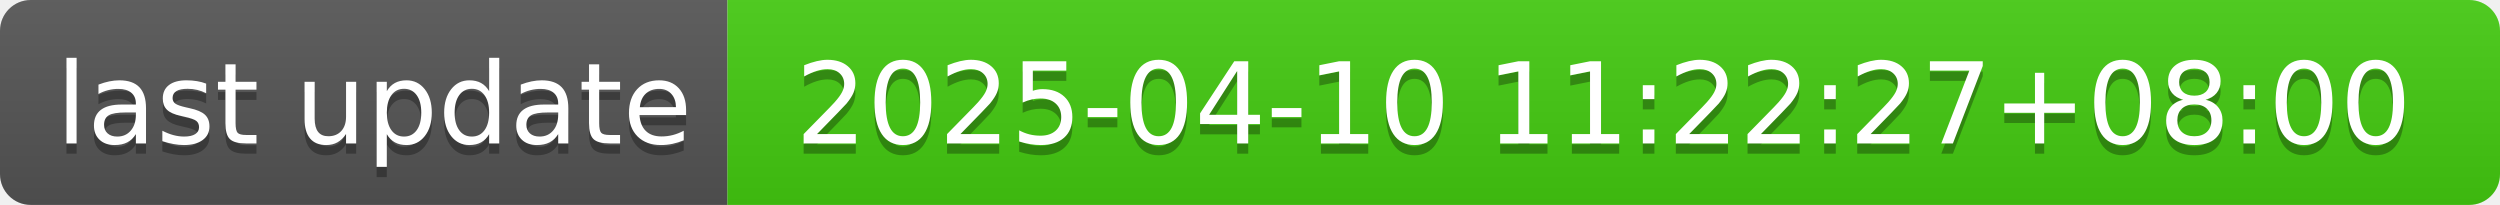
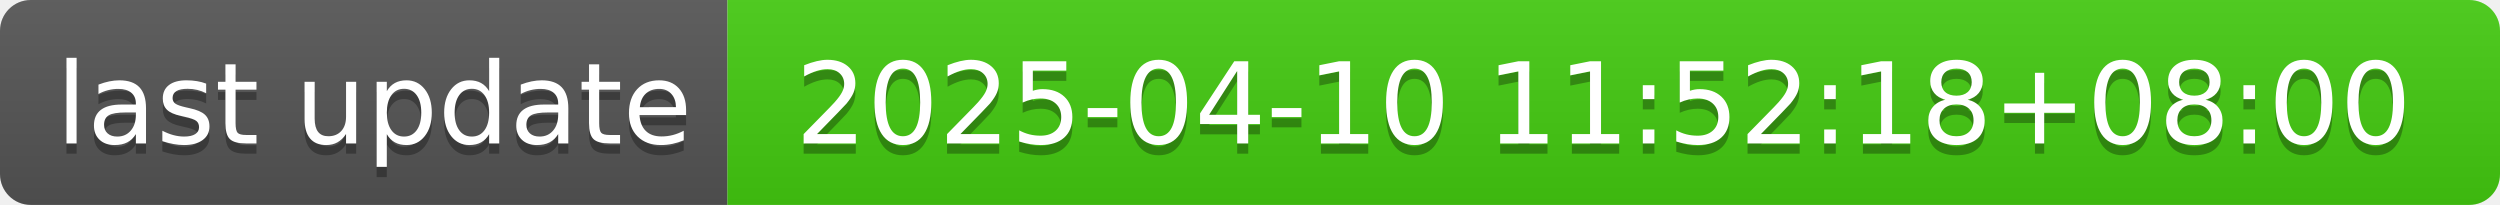
- <svg xmlns="http://www.w3.org/2000/svg" width="244" height="20" role="img" aria-label="last update: 2025-04-10 11:22:27+08:00">
+ <svg xmlns="http://www.w3.org/2000/svg" width="244" height="20" role="img" aria-label="last update: 2025-04-10 11:52:18+08:00">
  <linearGradient id="s" x2="0" y2="100%">
    <stop offset="0" stop-color="#bbb" stop-opacity=".1" />
    <stop offset="1" stop-opacity=".1" />
  </linearGradient>
  <clipPath id="r">
    <rect width="244" height="20" rx="3" fill="#fff" />
  </clipPath>
  <g clip-path="url(#r)">
    <rect width="71" height="20" fill="#555" />
    <rect x="71" width="173" height="20" fill="#4c1" />
    <rect width="244" height="20" fill="url(#s)" />
  </g>
  <g fill="#fff" text-anchor="middle" font-family="Verdana,Geneva,DejaVu Sans,sans-serif" text-rendering="geometricPrecision" font-size="110">
    <text aria-hidden="true" x="365" y="150" fill="#010101" fill-opacity=".3" transform="scale(.1)" textLength="610">last update</text>
    <text x="365" y="140" transform="scale(.1)" fill="#fff" textLength="610">last update</text>
-     <text aria-hidden="true" x="1565" y="150" fill="#010101" fill-opacity=".3" transform="scale(.1)" textLength="1630">2025-04-10 11:22:27+08:00</text>
-     <text x="1565" y="140" transform="scale(.1)" fill="#fff" textLength="1630">2025-04-10 11:22:27+08:00</text>
+     <text aria-hidden="true" x="1565" y="150" fill="#010101" fill-opacity=".3" transform="scale(.1)" textLength="1630">2025-04-10 11:52:18+08:00</text>
+     <text x="1565" y="140" transform="scale(.1)" fill="#fff" textLength="1630">2025-04-10 11:52:18+08:00</text>
  </g>
</svg>
